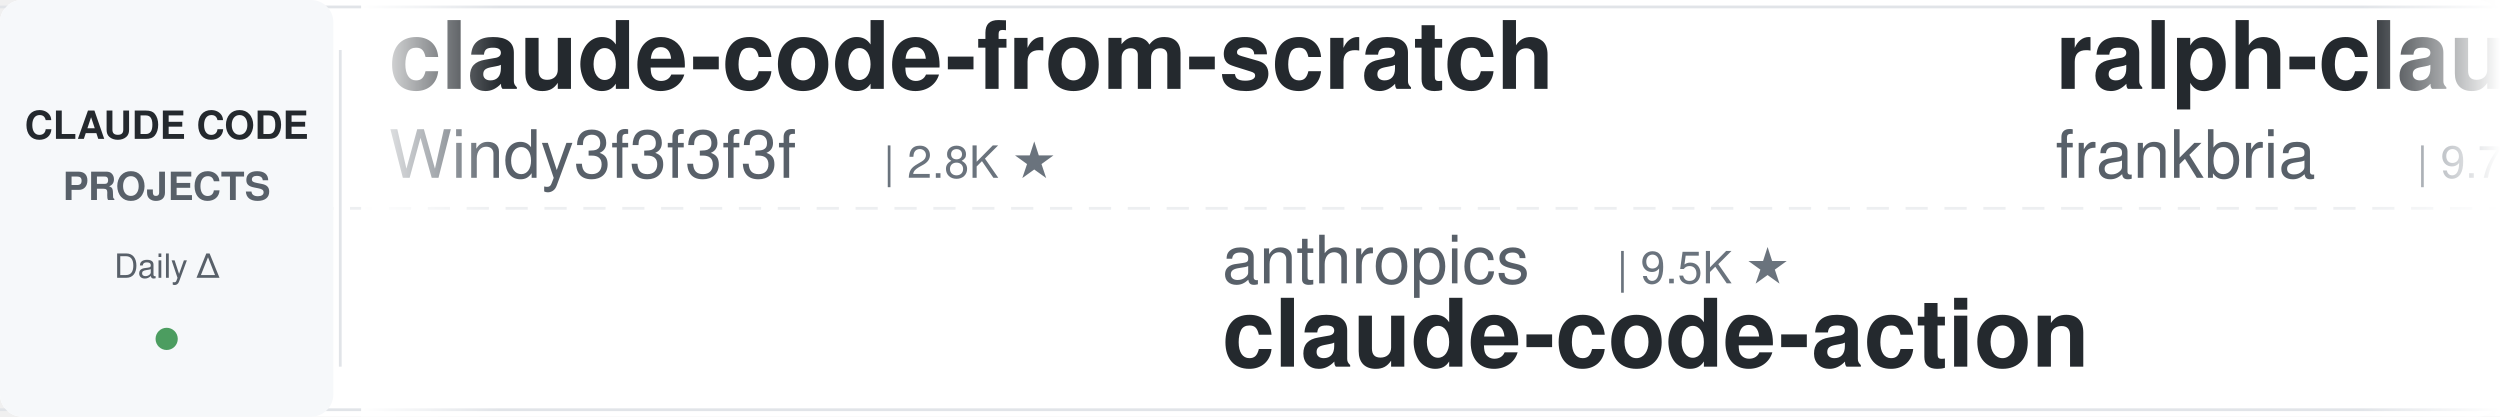
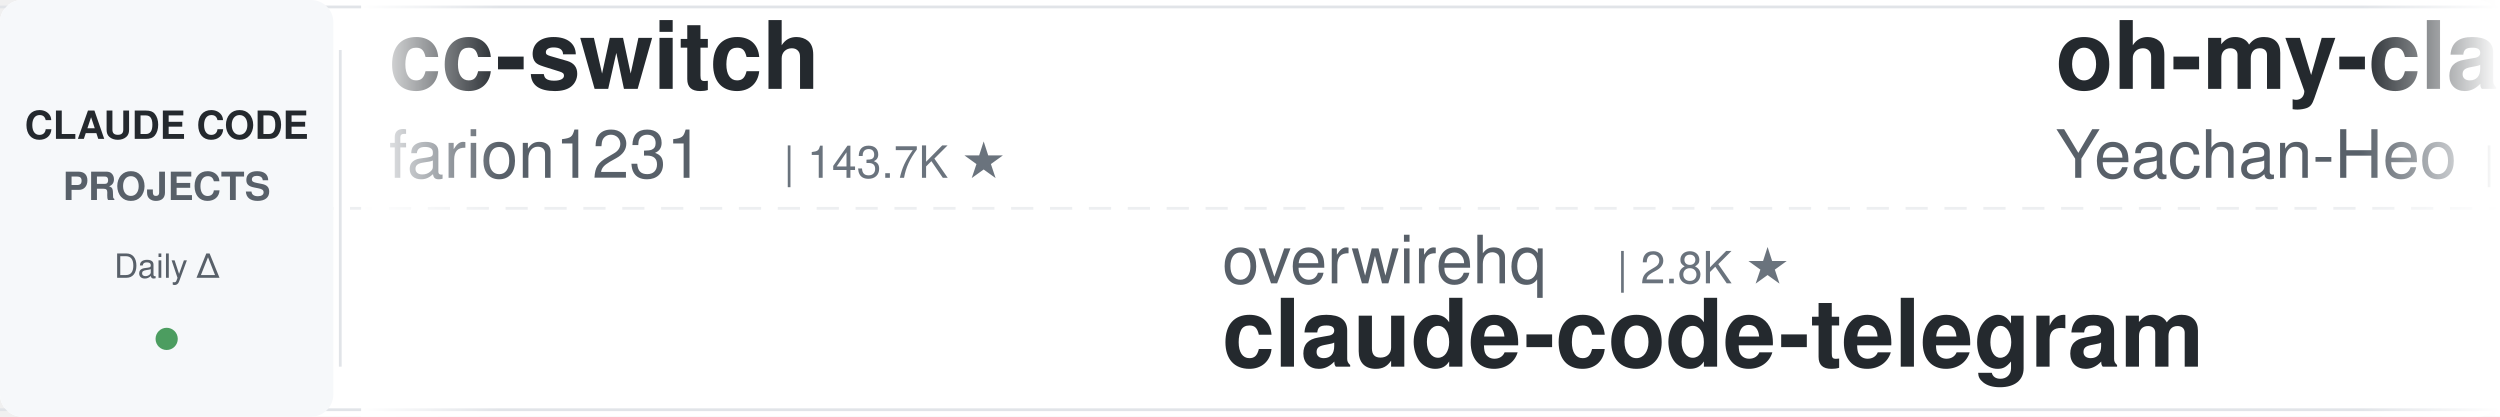
<svg xmlns="http://www.w3.org/2000/svg" width="900" height="150">
  <defs>
    <linearGradient id="leftFade" x1="0%" y1="0%" x2="100%" y2="0%">
      <stop offset="0%" style="stop-color:#ffffff;stop-opacity:1" />
      <stop offset="100%" style="stop-color:#ffffff;stop-opacity:0" />
    </linearGradient>
    <linearGradient id="rightFade" x1="0%" y1="0%" x2="100%" y2="0%">
      <stop offset="0%" style="stop-color:#ffffff;stop-opacity:0" />
      <stop offset="100%" style="stop-color:#ffffff;stop-opacity:1" />
    </linearGradient>
  </defs>
  <rect width="900" height="150" fill="#ffffff" rx="8" />
  <rect x="0" y="2" width="900" height="1" fill="#e1e4e8" />
  <rect x="0" y="147" width="900" height="1" fill="#e1e4e8" />
  <line x1="0" y1="75" x2="900" y2="75" stroke="#e1e4e8" stroke-width="1" stroke-dasharray="8 6" opacity="0.6" />
  <rect x="0" y="0" width="120" height="150" fill="#f6f8fa" rx="8" />
  <text x="60" y="50" font-family="-apple-system, BlinkMacSystemFont, 'Segoe UI', Helvetica, Arial, sans-serif" font-size="14" font-weight="600" fill="#24292e" text-anchor="middle">CLAUDE CODE</text>
  <text x="60" y="72" font-family="-apple-system, BlinkMacSystemFont, 'Segoe UI', Helvetica, Arial, sans-serif" font-size="14" font-weight="600" fill="#586069" text-anchor="middle">PROJECTS</text>
  <text x="60" y="100" font-family="-apple-system, BlinkMacSystemFont, 'Segoe UI', Helvetica, Arial, sans-serif" font-size="12" font-weight="500" fill="#586069" text-anchor="middle">Daily Δ</text>
  <circle cx="60" cy="122" r="4" fill="#22863a" opacity="0.8" />
  <rect x="122" y="18" width="1" height="114" fill="#e1e4e8" />
  <clipPath id="tickerClip">
    <rect x="130" y="0" width="770" height="150" />
  </clipPath>
  <g clip-path="url(#tickerClip)">
    <g id="tickerItems">
      <animateTransform attributeName="transform" attributeType="XML" type="translate" from="0 0" to="-3000 0" dur="54s" repeatCount="indefinite" />
      <g transform="translate(0, 0)">
-         <text x="140" y="32" font-family="-apple-system, BlinkMacSystemFont, 'Segoe UI', Helvetica, Arial, sans-serif" font-size="34" font-weight="600" fill="#24292e">claude-code-from-scratch</text>
-         <text x="140" y="64" font-family="-apple-system, BlinkMacSystemFont, 'Segoe UI', Helvetica, Arial, sans-serif" font-size="24" font-weight="400" fill="#586069">Windy3f3f3f3f</text>
-         <text x="318" y="64" font-family="-apple-system, BlinkMacSystemFont, 'Segoe UI', Helvetica, Arial, sans-serif" font-size="16" font-weight="500" fill="#6a737d">| 2.8K ★</text>
+         <text x="140" y="32" font-family="-apple-system, BlinkMacSystemFont, 'Segoe UI', Helvetica, Arial, sans-serif" font-size="34" font-weight="600" fill="#24292e">cc-switch</text>
+         <text x="140" y="64" font-family="-apple-system, BlinkMacSystemFont, 'Segoe UI', Helvetica, Arial, sans-serif" font-size="24" font-weight="400" fill="#586069">farion1231</text>
+         <text x="282" y="64" font-family="-apple-system, BlinkMacSystemFont, 'Segoe UI', Helvetica, Arial, sans-serif" font-size="16" font-weight="500" fill="#6a737d">| 143.7K ★</text>
      </g>
      <g transform="translate(300, 0)">
-         <text x="140" y="102" font-family="-apple-system, BlinkMacSystemFont, 'Segoe UI', Helvetica, Arial, sans-serif" font-size="24" font-weight="400" fill="#586069">anthropics</text>
-         <text x="282" y="102" font-family="-apple-system, BlinkMacSystemFont, 'Segoe UI', Helvetica, Arial, sans-serif" font-size="16" font-weight="500" fill="#6a737d">| 9.5K ★</text>
-         <text x="140" y="132" font-family="-apple-system, BlinkMacSystemFont, 'Segoe UI', Helvetica, Arial, sans-serif" font-size="34" font-weight="600" fill="#24292e">claude-code-action</text>
+         <text x="140" y="102" font-family="-apple-system, BlinkMacSystemFont, 'Segoe UI', Helvetica, Arial, sans-serif" font-size="24" font-weight="400" fill="#586069">overwirehq</text>
+         <text x="282" y="102" font-family="-apple-system, BlinkMacSystemFont, 'Segoe UI', Helvetica, Arial, sans-serif" font-size="16" font-weight="500" fill="#6a737d">| 2.8K ★</text>
+         <text x="140" y="132" font-family="-apple-system, BlinkMacSystemFont, 'Segoe UI', Helvetica, Arial, sans-serif" font-size="34" font-weight="600" fill="#24292e">claude-code-telegram</text>
      </g>
      <g transform="translate(600, 0)">
-         <text x="140" y="32" font-family="-apple-system, BlinkMacSystemFont, 'Segoe UI', Helvetica, Arial, sans-serif" font-size="34" font-weight="600" fill="#24292e">ralph-claude-code</text>
-         <text x="140" y="64" font-family="-apple-system, BlinkMacSystemFont, 'Segoe UI', Helvetica, Arial, sans-serif" font-size="24" font-weight="400" fill="#586069">frankbria</text>
-         <text x="270" y="64" font-family="-apple-system, BlinkMacSystemFont, 'Segoe UI', Helvetica, Arial, sans-serif" font-size="16" font-weight="500" fill="#6a737d">| 9.7K ★</text>
+         <text x="140" y="32" font-family="-apple-system, BlinkMacSystemFont, 'Segoe UI', Helvetica, Arial, sans-serif" font-size="34" font-weight="600" fill="#24292e">oh-my-claudecode</text>
+         <text x="140" y="64" font-family="-apple-system, BlinkMacSystemFont, 'Segoe UI', Helvetica, Arial, sans-serif" font-size="24" font-weight="400" fill="#586069">Yeachan-Heo</text>
+         <text x="294" y="64" font-family="-apple-system, BlinkMacSystemFont, 'Segoe UI', Helvetica, Arial, sans-serif" font-size="16" font-weight="500" fill="#6a737d">| 39.9K ★</text>
      </g>
      <g transform="translate(900, 0)">
+         <text x="140" y="102" font-family="-apple-system, BlinkMacSystemFont, 'Segoe UI', Helvetica, Arial, sans-serif" font-size="24" font-weight="400" fill="#586069">anthropics</text>
+         <text x="282" y="102" font-family="-apple-system, BlinkMacSystemFont, 'Segoe UI', Helvetica, Arial, sans-serif" font-size="16" font-weight="500" fill="#6a737d">| 6.4K ★</text>
+         <text x="140" y="132" font-family="-apple-system, BlinkMacSystemFont, 'Segoe UI', Helvetica, Arial, sans-serif" font-size="34" font-weight="600" fill="#24292e">claude-code-security-rev...</text>
+       </g>
+       <g transform="translate(1200, 0)">
+         <text x="140" y="32" font-family="-apple-system, BlinkMacSystemFont, 'Segoe UI', Helvetica, Arial, sans-serif" font-size="34" font-weight="600" fill="#24292e">claude-coder</text>
+         <text x="140" y="64" font-family="-apple-system, BlinkMacSystemFont, 'Segoe UI', Helvetica, Arial, sans-serif" font-size="24" font-weight="400" fill="#586069">kodu-ai</text>
+         <text x="246" y="64" font-family="-apple-system, BlinkMacSystemFont, 'Segoe UI', Helvetica, Arial, sans-serif" font-size="16" font-weight="500" fill="#6a737d">| 5.2K ★</text>
+       </g>
+       <g transform="translate(1500, 0)">
+         <text x="140" y="102" font-family="-apple-system, BlinkMacSystemFont, 'Segoe UI', Helvetica, Arial, sans-serif" font-size="24" font-weight="400" fill="#586069">digitalsamba</text>
+         <text x="306" y="102" font-family="-apple-system, BlinkMacSystemFont, 'Segoe UI', Helvetica, Arial, sans-serif" font-size="16" font-weight="500" fill="#6a737d">| 2.2K ★</text>
+         <text x="140" y="132" font-family="-apple-system, BlinkMacSystemFont, 'Segoe UI', Helvetica, Arial, sans-serif" font-size="34" font-weight="600" fill="#24292e">claude-code-video-toolki...</text>
+       </g>
+       <g transform="translate(1800, 0)">
+         <text x="140" y="32" font-family="-apple-system, BlinkMacSystemFont, 'Segoe UI', Helvetica, Arial, sans-serif" font-size="34" font-weight="600" fill="#24292e">awesome-claude-code-tool...</text>
+         <text x="140" y="64" font-family="-apple-system, BlinkMacSystemFont, 'Segoe UI', Helvetica, Arial, sans-serif" font-size="24" font-weight="400" fill="#586069">rohitg00</text>
+         <text x="258" y="64" font-family="-apple-system, BlinkMacSystemFont, 'Segoe UI', Helvetica, Arial, sans-serif" font-size="16" font-weight="500" fill="#6a737d">| 2.7K ★</text>
+       </g>
+       <g transform="translate(2100, 0)">
+         <text x="140" y="102" font-family="-apple-system, BlinkMacSystemFont, 'Segoe UI', Helvetica, Arial, sans-serif" font-size="24" font-weight="400" fill="#586069">VILA-Lab</text>
+         <text x="258" y="102" font-family="-apple-system, BlinkMacSystemFont, 'Segoe UI', Helvetica, Arial, sans-serif" font-size="16" font-weight="500" fill="#6a737d">| 2.2K ★</text>
+         <text x="140" y="132" font-family="-apple-system, BlinkMacSystemFont, 'Segoe UI', Helvetica, Arial, sans-serif" font-size="34" font-weight="600" fill="#24292e">Dive-into-Claude-Code</text>
+       </g>
+       <g transform="translate(2400, 0)">
+         <text x="140" y="32" font-family="-apple-system, BlinkMacSystemFont, 'Segoe UI', Helvetica, Arial, sans-serif" font-size="34" font-weight="600" fill="#24292e">everything-claude-code</text>
+         <text x="140" y="64" font-family="-apple-system, BlinkMacSystemFont, 'Segoe UI', Helvetica, Arial, sans-serif" font-size="24" font-weight="400" fill="#586069">WorldFlowAI</text>
+         <text x="294" y="64" font-family="-apple-system, BlinkMacSystemFont, 'Segoe UI', Helvetica, Arial, sans-serif" font-size="16" font-weight="500" fill="#6a737d">| 4.6K ★</text>
+       </g>
+       <g transform="translate(2700, 0)">
        <text x="140" y="102" font-family="-apple-system, BlinkMacSystemFont, 'Segoe UI', Helvetica, Arial, sans-serif" font-size="24" font-weight="400" fill="#586069">ChrisWiles</text>
        <text x="282" y="102" font-family="-apple-system, BlinkMacSystemFont, 'Segoe UI', Helvetica, Arial, sans-serif" font-size="16" font-weight="500" fill="#6a737d">| 6.1K ★</text>
        <text x="140" y="132" font-family="-apple-system, BlinkMacSystemFont, 'Segoe UI', Helvetica, Arial, sans-serif" font-size="34" font-weight="600" fill="#24292e">claude-code-showcase</text>
      </g>
-       <g transform="translate(1200, 0)">
-         <text x="140" y="32" font-family="-apple-system, BlinkMacSystemFont, 'Segoe UI', Helvetica, Arial, sans-serif" font-size="34" font-weight="600" fill="#24292e">Claude-Code-Source-Study</text>
-         <text x="140" y="64" font-family="-apple-system, BlinkMacSystemFont, 'Segoe UI', Helvetica, Arial, sans-serif" font-size="24" font-weight="400" fill="#586069">luyao618</text>
-         <text x="258" y="64" font-family="-apple-system, BlinkMacSystemFont, 'Segoe UI', Helvetica, Arial, sans-serif" font-size="16" font-weight="500" fill="#6a737d">| 1.7K ★</text>
-       </g>
-       <g transform="translate(1500, 0)">
-         <text x="140" y="102" font-family="-apple-system, BlinkMacSystemFont, 'Segoe UI', Helvetica, Arial, sans-serif" font-size="24" font-weight="400" fill="#586069">anthropics</text>
-         <text x="282" y="102" font-family="-apple-system, BlinkMacSystemFont, 'Segoe UI', Helvetica, Arial, sans-serif" font-size="16" font-weight="500" fill="#6a737d">| 1.0K ★</text>
-         <text x="140" y="132" font-family="-apple-system, BlinkMacSystemFont, 'Segoe UI', Helvetica, Arial, sans-serif" font-size="34" font-weight="600" fill="#24292e">claude-code-base-action</text>
-       </g>
-       <g transform="translate(1800, 0)">
-         <text x="140" y="32" font-family="-apple-system, BlinkMacSystemFont, 'Segoe UI', Helvetica, Arial, sans-serif" font-size="34" font-weight="600" fill="#24292e">Claude-Code-Usage-Monito...</text>
-         <text x="140" y="64" font-family="-apple-system, BlinkMacSystemFont, 'Segoe UI', Helvetica, Arial, sans-serif" font-size="24" font-weight="400" fill="#586069">Maciek-roboblog</text>
-         <text x="342" y="64" font-family="-apple-system, BlinkMacSystemFont, 'Segoe UI', Helvetica, Arial, sans-serif" font-size="16" font-weight="500" fill="#6a737d">| 8.7K ★</text>
-       </g>
-       <g transform="translate(2100, 0)">
-         <text x="140" y="102" font-family="-apple-system, BlinkMacSystemFont, 'Segoe UI', Helvetica, Arial, sans-serif" font-size="24" font-weight="400" fill="#586069">FlorianBruniaux</text>
-         <text x="342" y="102" font-family="-apple-system, BlinkMacSystemFont, 'Segoe UI', Helvetica, Arial, sans-serif" font-size="16" font-weight="500" fill="#6a737d">| 6.1K ★</text>
-         <text x="140" y="132" font-family="-apple-system, BlinkMacSystemFont, 'Segoe UI', Helvetica, Arial, sans-serif" font-size="34" font-weight="600" fill="#24292e">claude-code-ultimate-gui...</text>
-       </g>
-       <g transform="translate(2400, 0)">
-         <text x="140" y="32" font-family="-apple-system, BlinkMacSystemFont, 'Segoe UI', Helvetica, Arial, sans-serif" font-size="34" font-weight="600" fill="#24292e">edmunds-claude-code</text>
-         <text x="140" y="64" font-family="-apple-system, BlinkMacSystemFont, 'Segoe UI', Helvetica, Arial, sans-serif" font-size="24" font-weight="400" fill="#586069">edmund-io</text>
-         <text x="270" y="64" font-family="-apple-system, BlinkMacSystemFont, 'Segoe UI', Helvetica, Arial, sans-serif" font-size="16" font-weight="500" fill="#6a737d">| 1.5K ★</text>
-       </g>
-       <g transform="translate(2700, 0)">
-         <text x="140" y="102" font-family="-apple-system, BlinkMacSystemFont, 'Segoe UI', Helvetica, Arial, sans-serif" font-size="24" font-weight="400" fill="#586069">Chachamaru127</text>
-         <text x="318" y="102" font-family="-apple-system, BlinkMacSystemFont, 'Segoe UI', Helvetica, Arial, sans-serif" font-size="16" font-weight="500" fill="#6a737d">| 3.2K ★</text>
-         <text x="140" y="132" font-family="-apple-system, BlinkMacSystemFont, 'Segoe UI', Helvetica, Arial, sans-serif" font-size="34" font-weight="600" fill="#24292e">claude-code-harness</text>
-       </g>
      <g transform="translate(3000, 0)">
-         <text x="140" y="32" font-family="-apple-system, BlinkMacSystemFont, 'Segoe UI', Helvetica, Arial, sans-serif" font-size="34" font-weight="600" fill="#24292e">claude-code-from-scratch</text>
-         <text x="140" y="64" font-family="-apple-system, BlinkMacSystemFont, 'Segoe UI', Helvetica, Arial, sans-serif" font-size="24" font-weight="400" fill="#586069">Windy3f3f3f3f</text>
-         <text x="318" y="64" font-family="-apple-system, BlinkMacSystemFont, 'Segoe UI', Helvetica, Arial, sans-serif" font-size="16" font-weight="500" fill="#6a737d">| 2.8K ★</text>
+         <text x="140" y="32" font-family="-apple-system, BlinkMacSystemFont, 'Segoe UI', Helvetica, Arial, sans-serif" font-size="34" font-weight="600" fill="#24292e">cc-switch</text>
+         <text x="140" y="64" font-family="-apple-system, BlinkMacSystemFont, 'Segoe UI', Helvetica, Arial, sans-serif" font-size="24" font-weight="400" fill="#586069">farion1231</text>
+         <text x="282" y="64" font-family="-apple-system, BlinkMacSystemFont, 'Segoe UI', Helvetica, Arial, sans-serif" font-size="16" font-weight="500" fill="#6a737d">| 143.7K ★</text>
      </g>
      <g transform="translate(3300, 0)">
-         <text x="140" y="102" font-family="-apple-system, BlinkMacSystemFont, 'Segoe UI', Helvetica, Arial, sans-serif" font-size="24" font-weight="400" fill="#586069">anthropics</text>
-         <text x="282" y="102" font-family="-apple-system, BlinkMacSystemFont, 'Segoe UI', Helvetica, Arial, sans-serif" font-size="16" font-weight="500" fill="#6a737d">| 9.5K ★</text>
-         <text x="140" y="132" font-family="-apple-system, BlinkMacSystemFont, 'Segoe UI', Helvetica, Arial, sans-serif" font-size="34" font-weight="600" fill="#24292e">claude-code-action</text>
+         <text x="140" y="102" font-family="-apple-system, BlinkMacSystemFont, 'Segoe UI', Helvetica, Arial, sans-serif" font-size="24" font-weight="400" fill="#586069">overwirehq</text>
+         <text x="282" y="102" font-family="-apple-system, BlinkMacSystemFont, 'Segoe UI', Helvetica, Arial, sans-serif" font-size="16" font-weight="500" fill="#6a737d">| 2.8K ★</text>
+         <text x="140" y="132" font-family="-apple-system, BlinkMacSystemFont, 'Segoe UI', Helvetica, Arial, sans-serif" font-size="34" font-weight="600" fill="#24292e">claude-code-telegram</text>
      </g>
      <g transform="translate(3600, 0)">
-         <text x="140" y="32" font-family="-apple-system, BlinkMacSystemFont, 'Segoe UI', Helvetica, Arial, sans-serif" font-size="34" font-weight="600" fill="#24292e">ralph-claude-code</text>
-         <text x="140" y="64" font-family="-apple-system, BlinkMacSystemFont, 'Segoe UI', Helvetica, Arial, sans-serif" font-size="24" font-weight="400" fill="#586069">frankbria</text>
-         <text x="270" y="64" font-family="-apple-system, BlinkMacSystemFont, 'Segoe UI', Helvetica, Arial, sans-serif" font-size="16" font-weight="500" fill="#6a737d">| 9.7K ★</text>
+         <text x="140" y="32" font-family="-apple-system, BlinkMacSystemFont, 'Segoe UI', Helvetica, Arial, sans-serif" font-size="34" font-weight="600" fill="#24292e">oh-my-claudecode</text>
+         <text x="140" y="64" font-family="-apple-system, BlinkMacSystemFont, 'Segoe UI', Helvetica, Arial, sans-serif" font-size="24" font-weight="400" fill="#586069">Yeachan-Heo</text>
+         <text x="294" y="64" font-family="-apple-system, BlinkMacSystemFont, 'Segoe UI', Helvetica, Arial, sans-serif" font-size="16" font-weight="500" fill="#6a737d">| 39.9K ★</text>
      </g>
      <g transform="translate(3900, 0)">
-         <text x="140" y="102" font-family="-apple-system, BlinkMacSystemFont, 'Segoe UI', Helvetica, Arial, sans-serif" font-size="24" font-weight="400" fill="#586069">ChrisWiles</text>
-         <text x="282" y="102" font-family="-apple-system, BlinkMacSystemFont, 'Segoe UI', Helvetica, Arial, sans-serif" font-size="16" font-weight="500" fill="#6a737d">| 6.1K ★</text>
-         <text x="140" y="132" font-family="-apple-system, BlinkMacSystemFont, 'Segoe UI', Helvetica, Arial, sans-serif" font-size="34" font-weight="600" fill="#24292e">claude-code-showcase</text>
+         <text x="140" y="102" font-family="-apple-system, BlinkMacSystemFont, 'Segoe UI', Helvetica, Arial, sans-serif" font-size="24" font-weight="400" fill="#586069">anthropics</text>
+         <text x="282" y="102" font-family="-apple-system, BlinkMacSystemFont, 'Segoe UI', Helvetica, Arial, sans-serif" font-size="16" font-weight="500" fill="#6a737d">| 6.4K ★</text>
+         <text x="140" y="132" font-family="-apple-system, BlinkMacSystemFont, 'Segoe UI', Helvetica, Arial, sans-serif" font-size="34" font-weight="600" fill="#24292e">claude-code-security-rev...</text>
      </g>
    </g>
  </g>
  <rect x="130" y="0" width="50" height="150" fill="url(#leftFade)" />
  <rect x="850" y="0" width="50" height="150" fill="url(#rightFade)" />
</svg>
